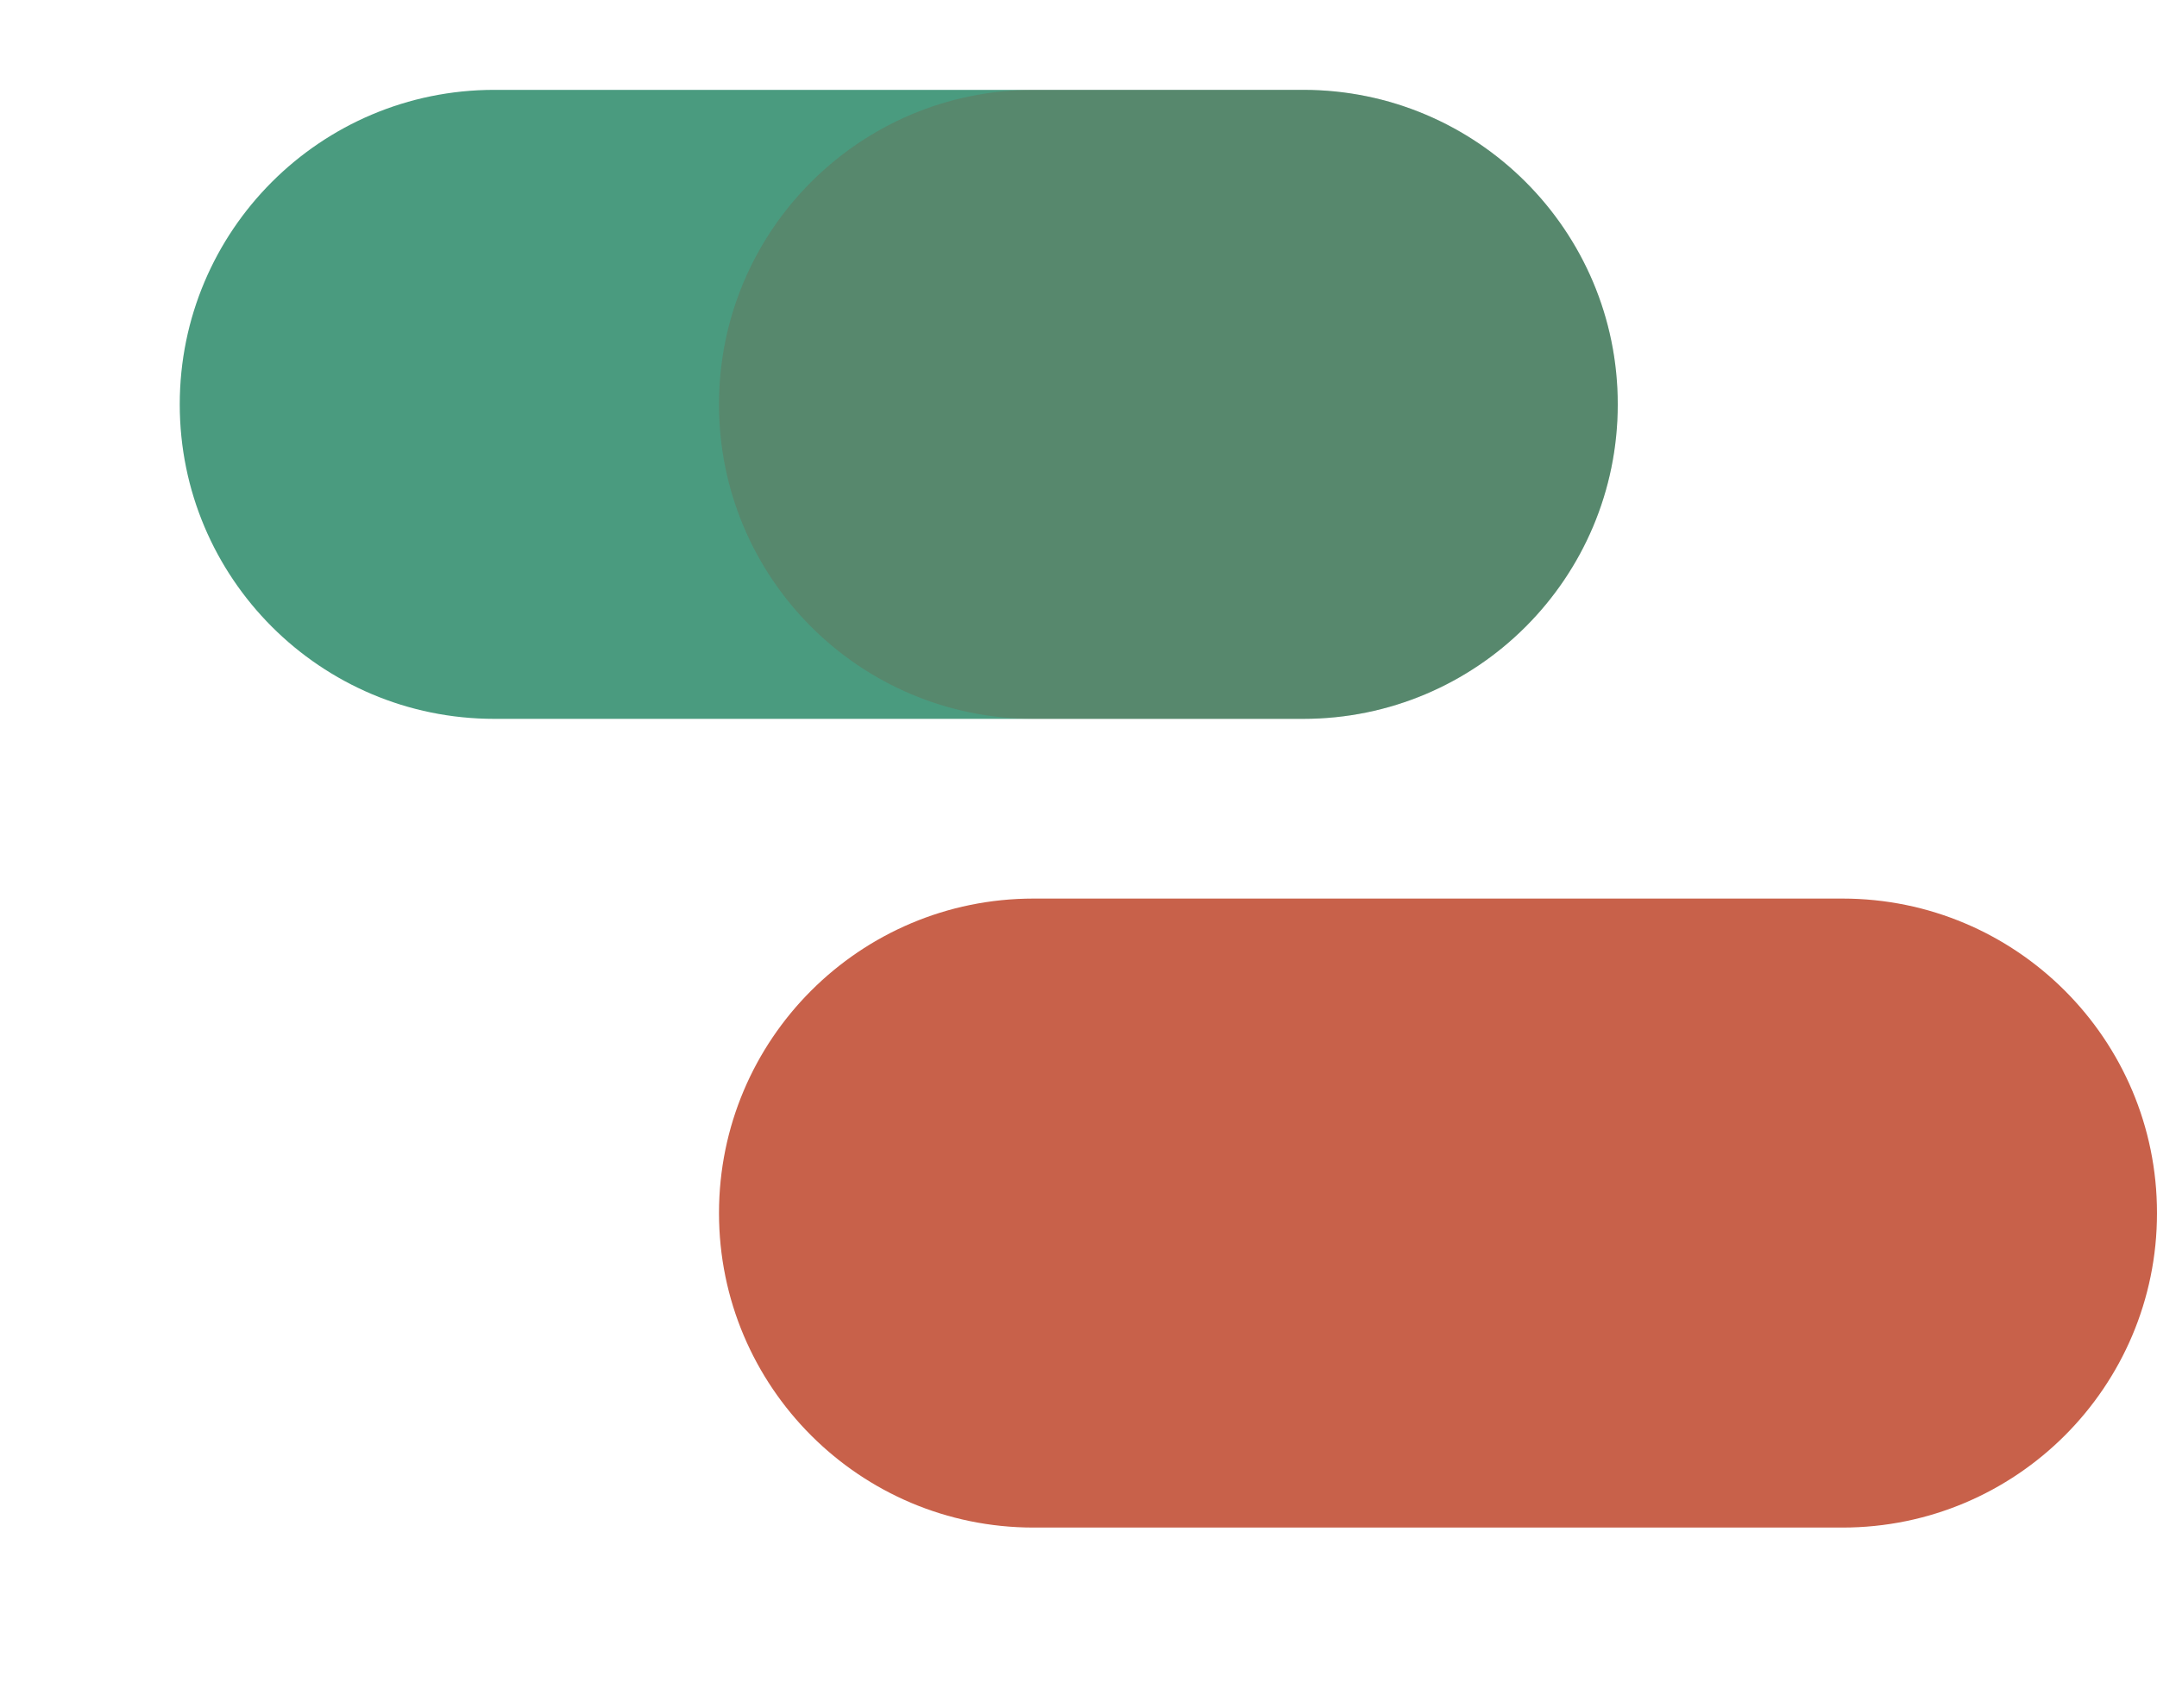
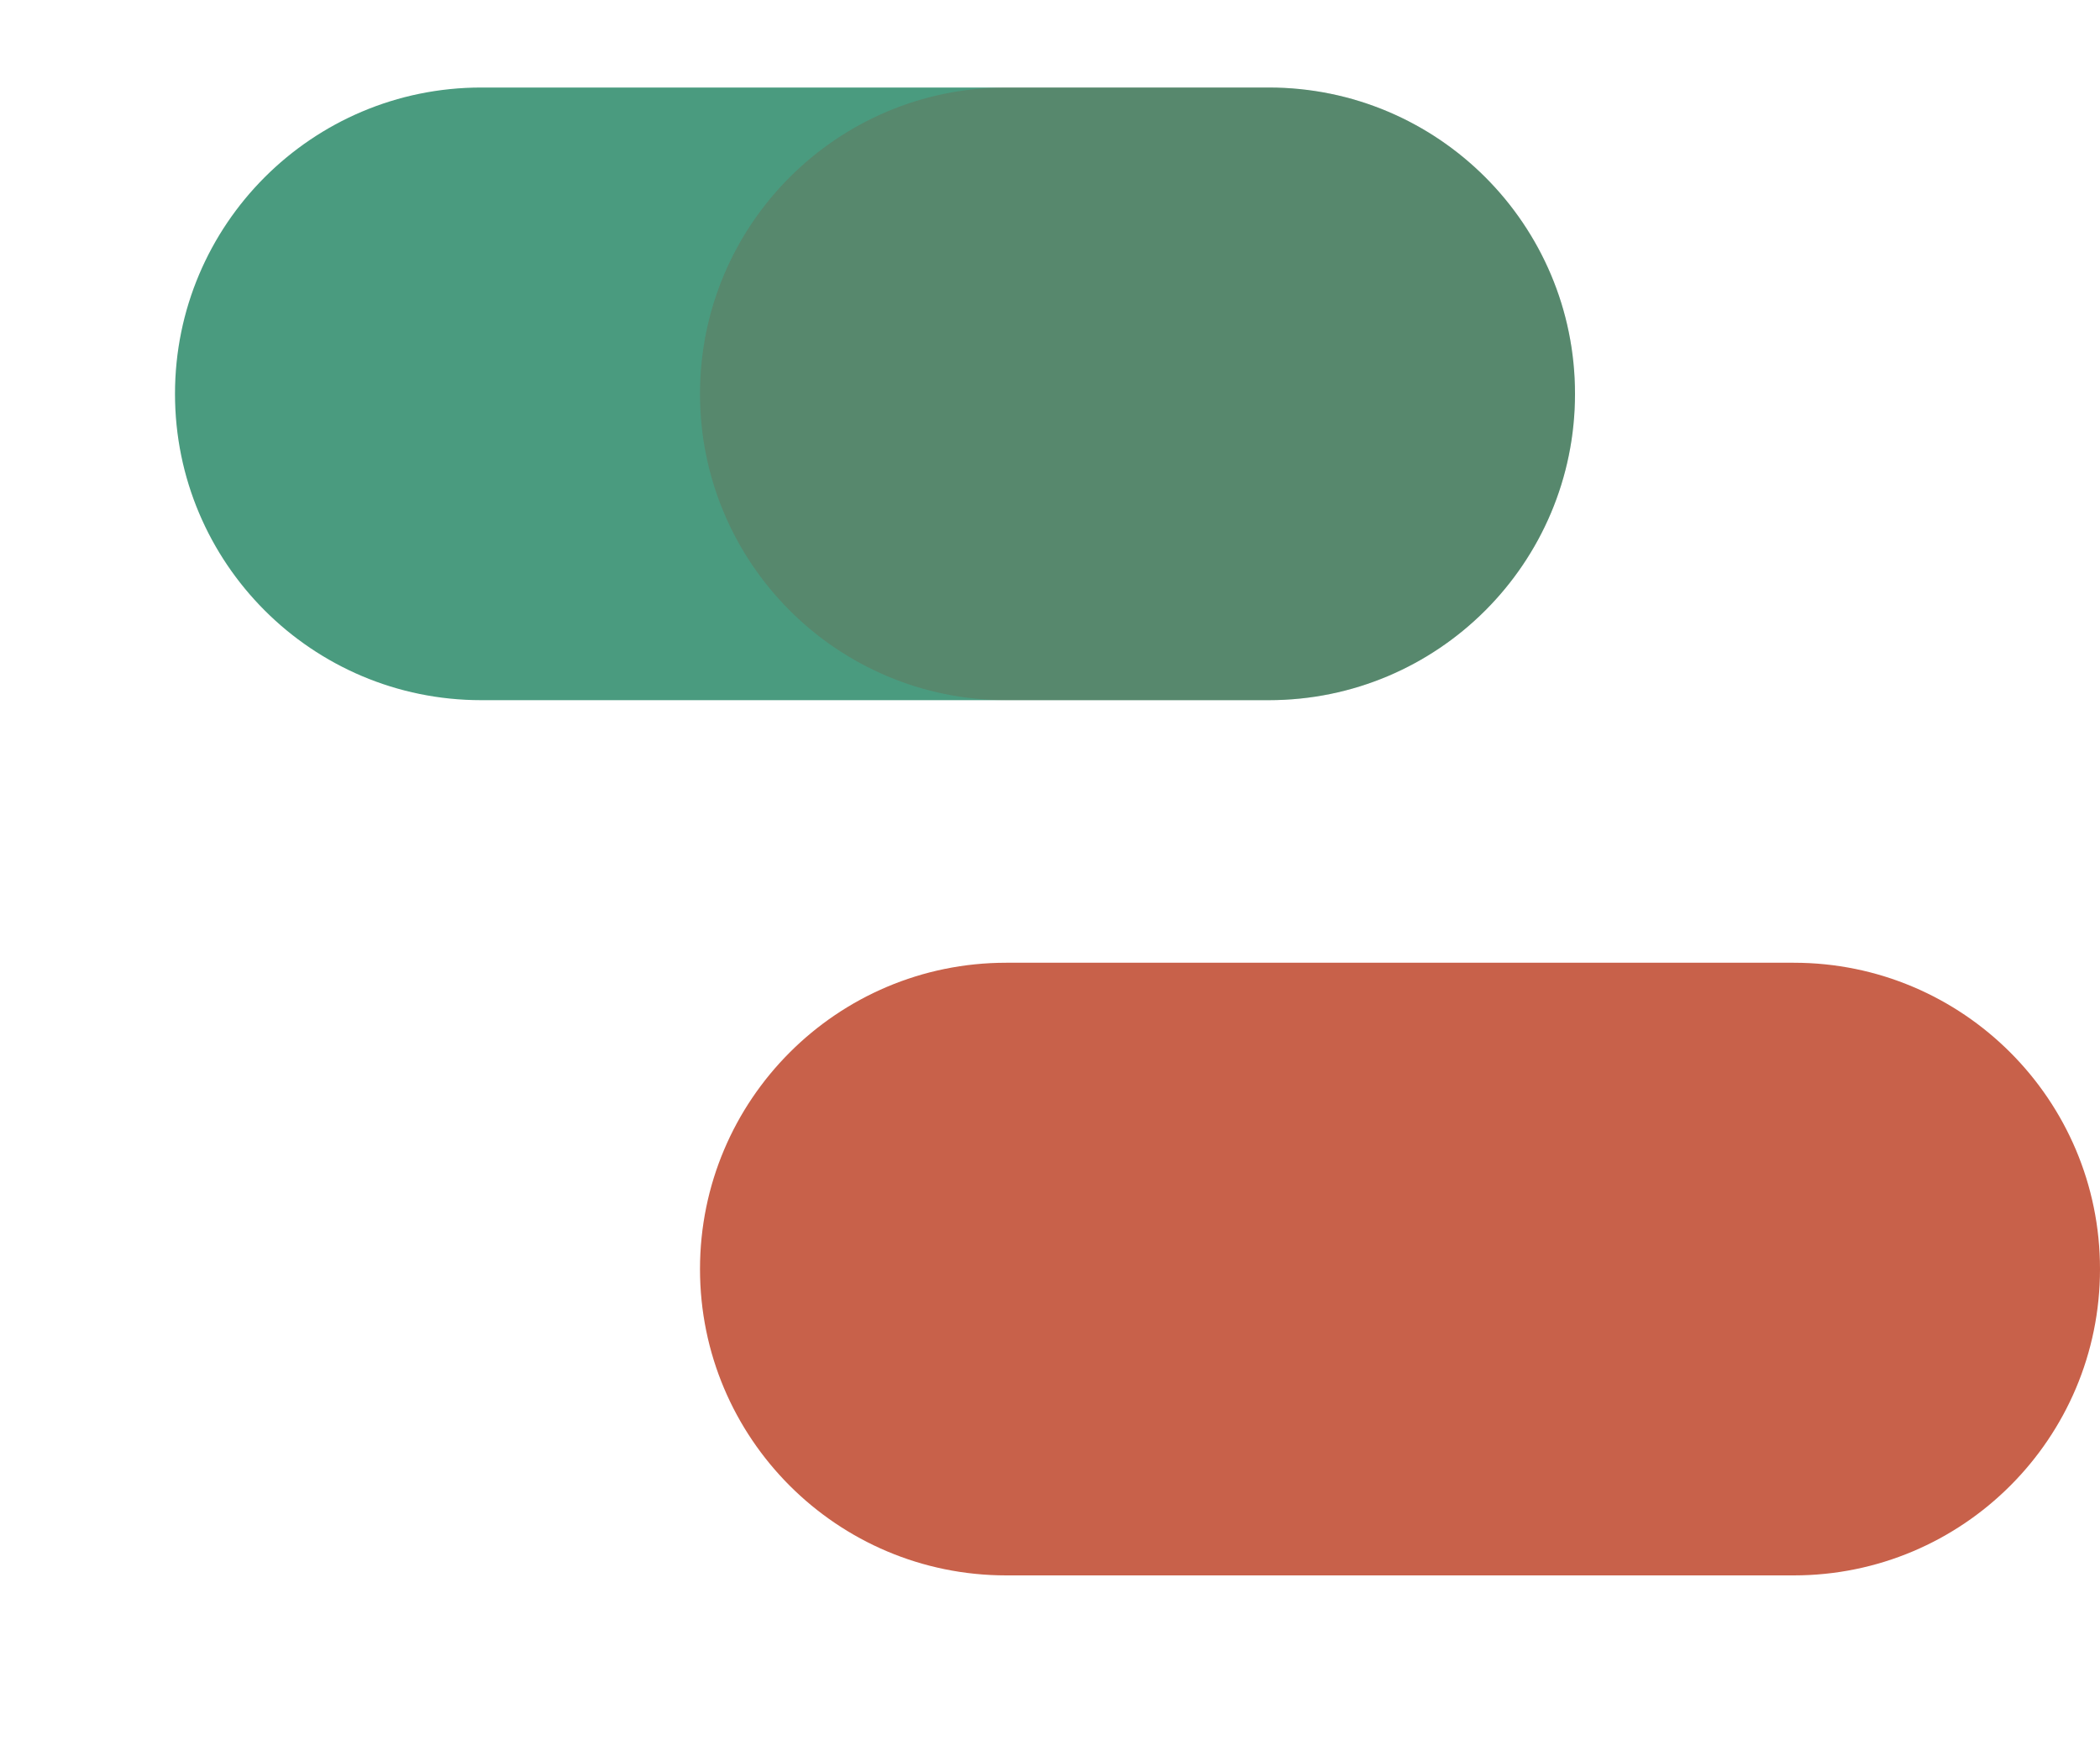
- <svg xmlns="http://www.w3.org/2000/svg" viewBox="0 0 48 38" fill="none">
+ <svg xmlns="http://www.w3.org/2000/svg" viewBox="0 0 48 40" fill="none">
  <rect x="4" y="2" width="32" height="14" rx="7" fill="#4A9B7F" />
-   <rect x="16" y="20" width="32" height="14" rx="7" fill="#C8614A" />
+   <rect x="16" y="22" width="32" height="14" rx="7" fill="#C8614A" />
  <rect x="16" y="2" width="20" height="14" rx="7" fill="#8B3A25" opacity="0.20" />
</svg>
